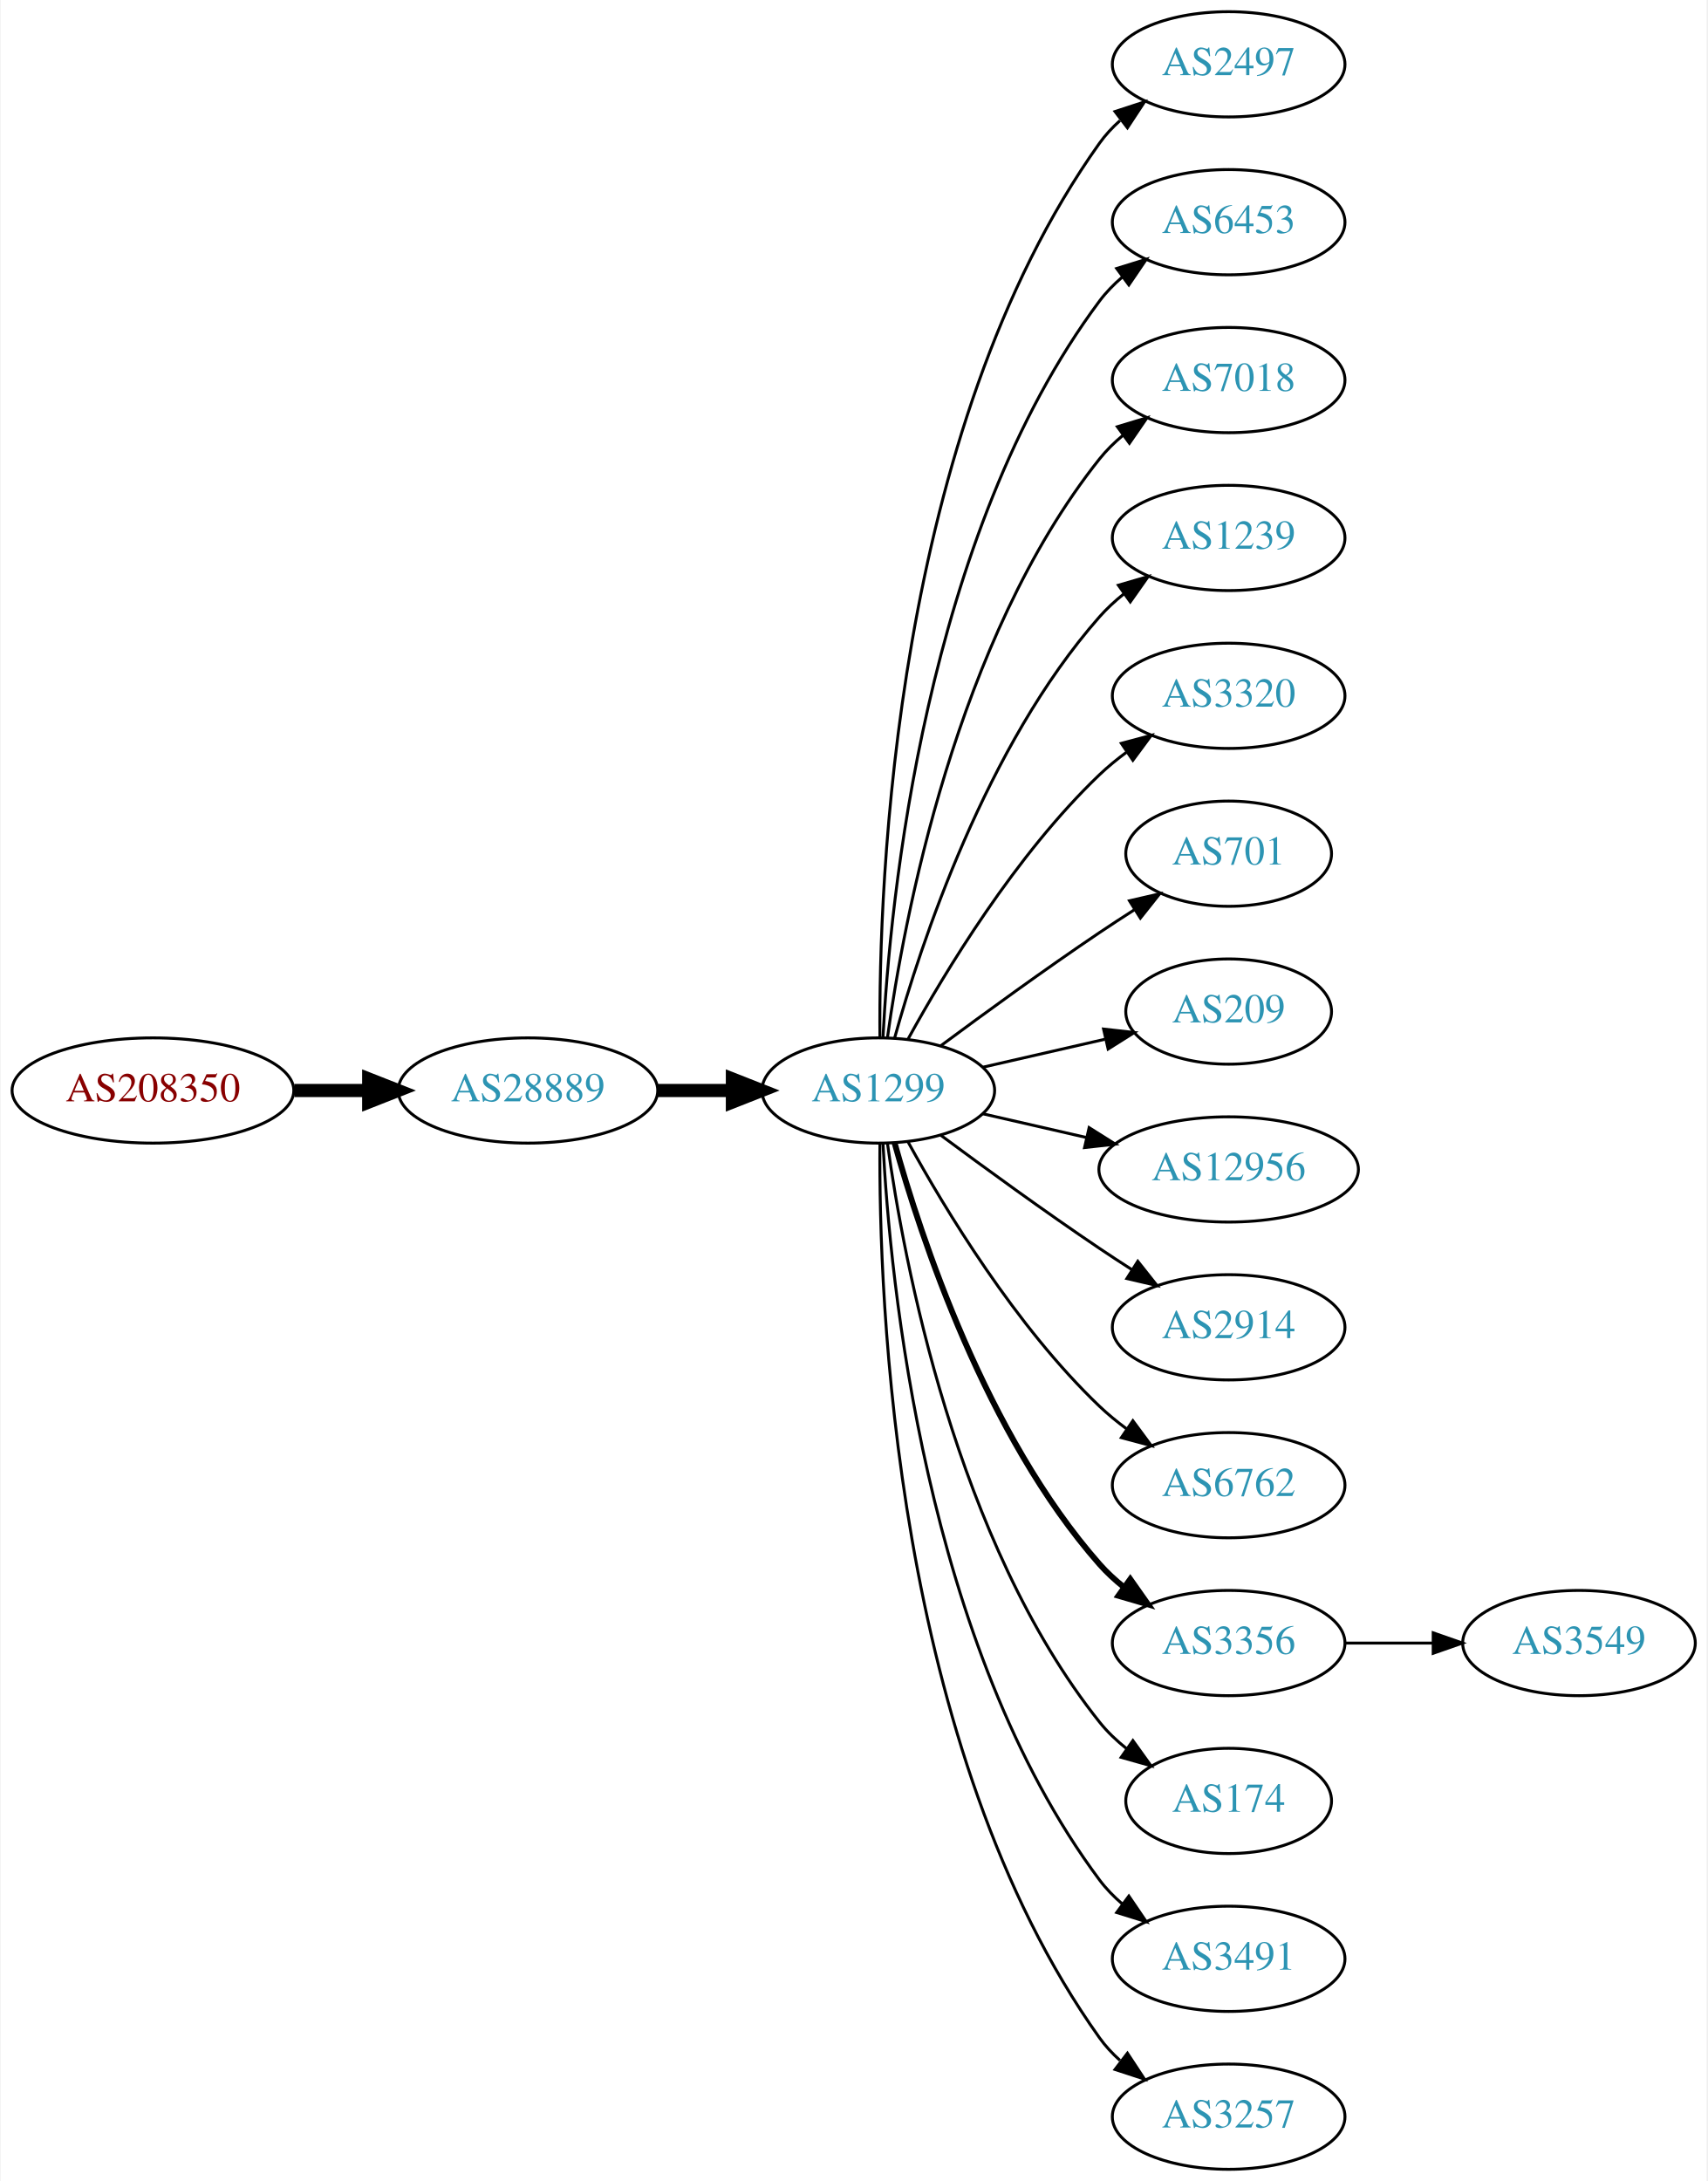
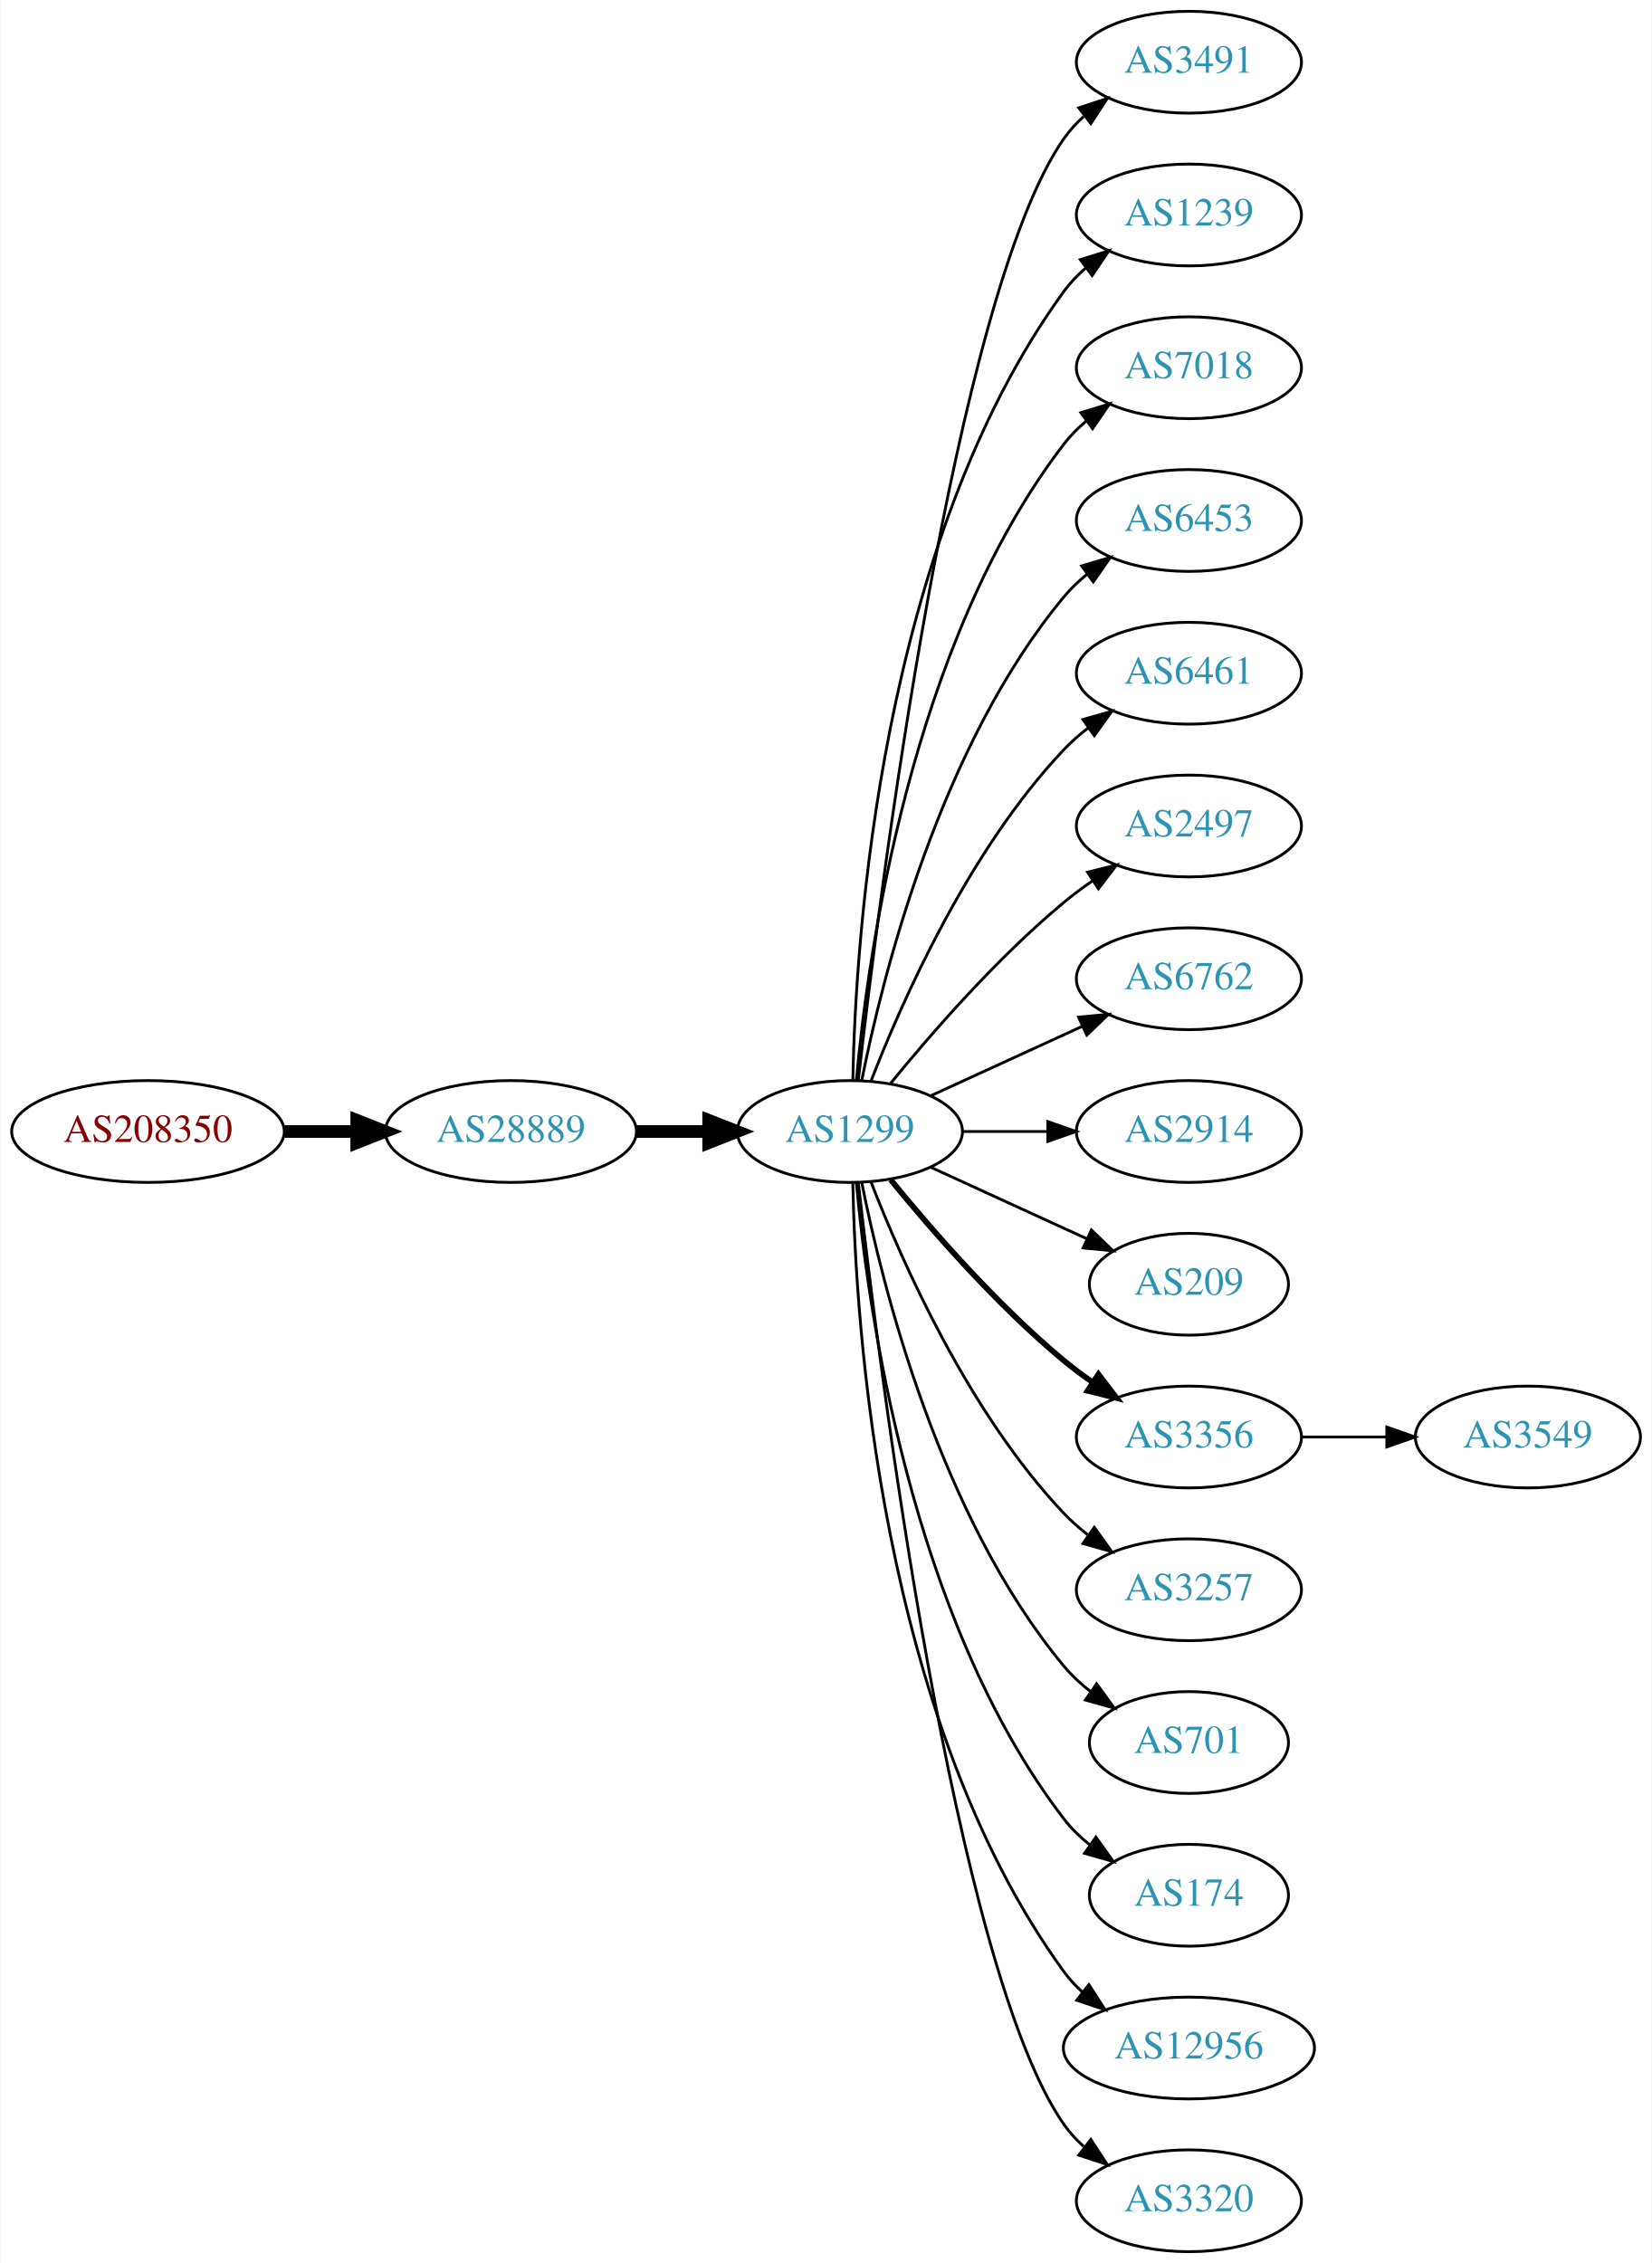
- <svg xmlns="http://www.w3.org/2000/svg" xmlns:xlink="http://www.w3.org/1999/xlink" width="584pt" height="746pt" viewBox="0.00 0.00 583.56 746.00">
-   <g id="graph0" class="graph" transform="scale(1 1) rotate(0) translate(4 742)">
-     <polygon fill="white" stroke="none" points="-4,4 -4,-742 579.562,-742 579.562,4 -4,4" />
+ <svg xmlns="http://www.w3.org/2000/svg" xmlns:xlink="http://www.w3.org/1999/xlink" width="584pt" height="800pt" viewBox="0.00 0.00 583.56 800.00">
+   <g id="graph0" class="graph" transform="scale(1 1) rotate(0) translate(4 796)">
+     <polygon fill="white" stroke="none" points="-4,4 -4,-796 579.562,-796 579.562,4 -4,4" />
    <g id="node1" class="node">
      <g id="a_node1">
        <a xlink:href="/asn/208350" xlink:title="AS208350 ~ GAMSJAEGER-WIEN [AT]">
-           <ellipse fill="#ffffff" stroke="black" cx="48.096" cy="-369" rx="48.192" ry="18" />
-           <text text-anchor="middle" x="48.096" y="-365.3" font-family="Times,serif" font-size="14.00" fill="#880000">AS208350</text>
+           <ellipse fill="#ffffff" stroke="black" cx="48.096" cy="-396" rx="48.192" ry="18" />
+           <text text-anchor="middle" x="48.096" y="-392.3" font-family="Times,serif" font-size="14.00" fill="#880000">AS208350</text>
        </a>
      </g>
    </g>
    <g id="node2" class="node">
      <g id="a_node2">
        <a xlink:href="/asn/28889" xlink:title="AS28889 ~ LINZNET-AS [AT]">
-           <ellipse fill="#ffffff" stroke="black" cx="176.388" cy="-369" rx="44.393" ry="18" />
-           <text text-anchor="middle" x="176.388" y="-365.3" font-family="Times,serif" font-size="14.00" fill="#2c94b3">AS28889</text>
+           <ellipse fill="#ffffff" stroke="black" cx="176.388" cy="-396" rx="44.393" ry="18" />
+           <text text-anchor="middle" x="176.388" y="-392.3" font-family="Times,serif" font-size="14.00" fill="#2c94b3">AS28889</text>
        </a>
      </g>
    </g>
    <g id="edge1" class="edge">
-       <path fill="none" stroke="black" stroke-width="4.5" d="M96.481,-369C104.742,-369 113.386,-369 121.799,-369" />
-       <polygon fill="black" stroke="black" stroke-width="4.5" points="121.904,-372.938 131.904,-369 121.904,-365.063 121.904,-372.938" />
+       <path fill="none" stroke="black" stroke-width="4.5" d="M96.481,-396C104.742,-396 113.386,-396 121.799,-396" />
+       <polygon fill="black" stroke="black" stroke-width="4.5" points="121.904,-399.938 131.904,-396 121.904,-392.063 121.904,-399.938" />
    </g>
    <g id="node3" class="node">
      <g id="a_node3">
        <a xlink:href="/asn/1299" xlink:title="AS1299 ~ Telia Carrier [EU]">
-           <ellipse fill="#ffffff" stroke="black" cx="296.23" cy="-369" rx="39.794" ry="18" />
-           <text text-anchor="middle" x="296.23" y="-365.3" font-family="Times,serif" font-size="14.00" fill="#2c94b3">AS1299</text>
+           <ellipse fill="#ffffff" stroke="black" cx="296.23" cy="-396" rx="39.794" ry="18" />
+           <text text-anchor="middle" x="296.23" y="-392.3" font-family="Times,serif" font-size="14.00" fill="#2c94b3">AS1299</text>
        </a>
      </g>
    </g>
    <g id="edge2" class="edge">
-       <path fill="none" stroke="black" stroke-width="4.5" d="M220.599,-369C228.911,-369 237.674,-369 246.156,-369" />
-       <polygon fill="black" stroke="black" stroke-width="4.5" points="246.315,-372.938 256.315,-369 246.315,-365.063 246.315,-372.938" />
+       <path fill="none" stroke="black" stroke-width="4.5" d="M220.599,-396C228.911,-396 237.674,-396 246.156,-396" />
+       <polygon fill="black" stroke="black" stroke-width="4.5" points="246.315,-399.938 256.315,-396 246.315,-392.063 246.315,-399.938" />
    </g>
    <g id="node4" class="node">
      <g id="a_node4">
-         <a xlink:href="/asn/2497" xlink:title="AS2497 ~ Internet Initiative Japan Inc. [JP]">
-           <ellipse fill="#ffffff" stroke="black" cx="416.073" cy="-720" rx="39.794" ry="18" />
-           <text text-anchor="middle" x="416.073" y="-716.3" font-family="Times,serif" font-size="14.00" fill="#2c94b3">AS2497</text>
+         <a xlink:href="/asn/3491" xlink:title="AS3491 ~ PCCW Global, Inc. [US]">
+           <ellipse fill="#ffffff" stroke="black" cx="416.073" cy="-774" rx="39.794" ry="18" />
+           <text text-anchor="middle" x="416.073" y="-770.3" font-family="Times,serif" font-size="14.00" fill="#2c94b3">AS3491</text>
        </a>
      </g>
    </g>
    <g id="edge3" class="edge">
-       <path fill="none" stroke="black" d="M296.779,-387.063C296.359,-439.503 301.513,-594.293 371.877,-693 373.879,-695.809 376.273,-698.388 378.894,-700.743" />
-       <polygon fill="black" stroke="black" points="377.199,-703.852 387.271,-707.139 381.447,-698.288 377.199,-703.852" />
+       <path fill="none" stroke="black" d="M299.2,-414.101C306.429,-477.928 333.106,-691.628 371.877,-747 373.855,-749.825 376.233,-752.416 378.843,-754.779" />
+       <polygon fill="black" stroke="black" points="377.136,-757.881 387.202,-761.188 381.395,-752.326 377.136,-757.881" />
    </g>
    <g id="node5" class="node">
      <g id="a_node5">
-         <a xlink:href="/asn/6453" xlink:title="AS6453 ~ TATA COMMUNICATIONS (AMERICA) INC [US]">
-           <ellipse fill="#ffffff" stroke="black" cx="416.073" cy="-666" rx="39.794" ry="18" />
-           <text text-anchor="middle" x="416.073" y="-662.3" font-family="Times,serif" font-size="14.00" fill="#2c94b3">AS6453</text>
+         <a xlink:href="/asn/1239" xlink:title="AS1239 ~ Sprint [US]">
+           <ellipse fill="#ffffff" stroke="black" cx="416.073" cy="-720" rx="39.794" ry="18" />
+           <text text-anchor="middle" x="416.073" y="-716.3" font-family="Times,serif" font-size="14.00" fill="#2c94b3">AS1239</text>
        </a>
      </g>
    </g>
    <g id="edge4" class="edge">
-       <path fill="none" stroke="black" d="M297.822,-387.023C300.198,-433.412 312.116,-558.893 371.877,-639 374.124,-642.013 376.816,-644.769 379.742,-647.272" />
-       <polygon fill="black" stroke="black" points="377.773,-650.169 387.894,-653.303 381.937,-644.542 377.773,-650.169" />
+       <path fill="none" stroke="black" d="M297.262,-414.337C298.235,-464.079 306.954,-603.806 371.877,-693 374.089,-696.039 376.757,-698.813 379.668,-701.326" />
+       <polygon fill="black" stroke="black" points="377.686,-704.214 387.799,-707.373 381.864,-698.597 377.686,-704.214" />
    </g>
    <g id="node6" class="node">
      <g id="a_node6">
        <a xlink:href="/asn/7018" xlink:title="AS7018 ~ AT&amp;T Services, Inc. [US]">
-           <ellipse fill="#ffffff" stroke="black" cx="416.073" cy="-612" rx="39.794" ry="18" />
-           <text text-anchor="middle" x="416.073" y="-608.3" font-family="Times,serif" font-size="14.00" fill="#2c94b3">AS7018</text>
+           <ellipse fill="#ffffff" stroke="black" cx="416.073" cy="-666" rx="39.794" ry="18" />
+           <text text-anchor="middle" x="416.073" y="-662.3" font-family="Times,serif" font-size="14.00" fill="#2c94b3">AS7018</text>
        </a>
      </g>
    </g>
    <g id="edge5" class="edge">
-       <path fill="none" stroke="black" d="M299.369,-387.17C304.869,-426.974 322.695,-523.233 371.877,-585 374.218,-587.94 376.972,-590.649 379.938,-593.121" />
-       <polygon fill="black" stroke="black" points="378.004,-596.042 388.144,-599.11 382.13,-590.388 378.004,-596.042" />
+       <path fill="none" stroke="black" d="M298.514,-414.117C302.413,-457.332 317.429,-568.131 371.877,-639 374.166,-641.981 376.887,-644.716 379.831,-647.205" />
+       <polygon fill="black" stroke="black" points="377.878,-650.113 388.007,-653.218 382.025,-644.473 377.878,-650.113" />
    </g>
    <g id="node7" class="node">
      <g id="a_node7">
-         <a xlink:href="/asn/1239" xlink:title="AS1239 ~ Sprint [US]">
-           <ellipse fill="#ffffff" stroke="black" cx="416.073" cy="-558" rx="39.794" ry="18" />
-           <text text-anchor="middle" x="416.073" y="-554.3" font-family="Times,serif" font-size="14.00" fill="#2c94b3">AS1239</text>
+         <a xlink:href="/asn/6453" xlink:title="AS6453 ~ TATA COMMUNICATIONS (AMERICA) INC [US]">
+           <ellipse fill="#ffffff" stroke="black" cx="416.073" cy="-612" rx="39.794" ry="18" />
+           <text text-anchor="middle" x="416.073" y="-608.3" font-family="Times,serif" font-size="14.00" fill="#2c94b3">AS6453</text>
        </a>
      </g>
    </g>
    <g id="edge6" class="edge">
-       <path fill="none" stroke="black" d="M301.803,-386.946C310.709,-418.995 332.993,-486.842 371.877,-531 374.361,-533.821 377.21,-536.449 380.236,-538.871" />
-       <polygon fill="black" stroke="black" points="378.353,-541.828 388.525,-544.791 382.422,-536.131 378.353,-541.828" />
+       <path fill="none" stroke="black" d="M300.429,-414.073C307.592,-450.141 327.867,-532.125 371.877,-585 374.281,-587.889 377.078,-590.563 380.07,-593.013" />
+       <polygon fill="black" stroke="black" points="378.159,-595.95 388.313,-598.973 382.26,-590.277 378.159,-595.95" />
    </g>
    <g id="node8" class="node">
      <g id="a_node8">
-         <a xlink:href="/asn/3320" xlink:title="AS3320 ~ DTAG [DE]">
-           <ellipse fill="#ffffff" stroke="black" cx="416.073" cy="-504" rx="39.794" ry="18" />
-           <text text-anchor="middle" x="416.073" y="-500.3" font-family="Times,serif" font-size="14.00" fill="#2c94b3">AS3320</text>
+         <a xlink:href="/asn/6461" xlink:title="AS6461 ~ Zayo Bandwidth [US]">
+           <ellipse fill="#ffffff" stroke="black" cx="416.073" cy="-558" rx="39.794" ry="18" />
+           <text text-anchor="middle" x="416.073" y="-554.3" font-family="Times,serif" font-size="14.00" fill="#2c94b3">AS6461</text>
        </a>
      </g>
    </g>
    <g id="edge7" class="edge">
-       <path fill="none" stroke="black" d="M306.471,-386.713C319.017,-409.561 343.194,-449.611 371.877,-477 374.745,-479.739 377.934,-482.347 381.243,-484.785" />
-       <polygon fill="black" stroke="black" points="379.366,-487.742 389.602,-490.477 383.306,-481.956 379.366,-487.742" />
+       <path fill="none" stroke="black" d="M303.753,-413.994C314.504,-441.728 338.161,-495.429 371.877,-531 374.462,-533.728 377.38,-536.294 380.448,-538.677" />
+       <polygon fill="black" stroke="black" points="378.602,-541.658 388.797,-544.543 382.627,-535.93 378.602,-541.658" />
    </g>
    <g id="node9" class="node">
      <g id="a_node9">
-         <a xlink:href="/asn/701" xlink:title="AS701 ~ UUNET [US]">
-           <ellipse fill="#ffffff" stroke="black" cx="416.073" cy="-450" rx="35.194" ry="18" />
-           <text text-anchor="middle" x="416.073" y="-446.3" font-family="Times,serif" font-size="14.00" fill="#2c94b3">AS701</text>
+         <a xlink:href="/asn/2497" xlink:title="AS2497 ~ Internet Initiative Japan Inc. [JP]">
+           <ellipse fill="#ffffff" stroke="black" cx="416.073" cy="-504" rx="39.794" ry="18" />
+           <text text-anchor="middle" x="416.073" y="-500.3" font-family="Times,serif" font-size="14.00" fill="#2c94b3">AS2497</text>
        </a>
      </g>
    </g>
    <g id="edge8" class="edge">
-       <path fill="none" stroke="black" d="M317.56,-384.277C332.423,-395.304 353.167,-410.407 371.877,-423 375.694,-425.569 379.744,-428.21 383.774,-430.786" />
-       <polygon fill="black" stroke="black" points="382.143,-433.895 392.468,-436.271 385.878,-427.975 382.143,-433.895" />
+       <path fill="none" stroke="black" d="M310.649,-413.065C324.764,-430.375 348.178,-457.345 371.877,-477 375.093,-479.668 378.594,-482.27 382.164,-484.741" />
+       <polygon fill="black" stroke="black" points="380.242,-487.666 390.52,-490.236 384.088,-481.817 380.242,-487.666" />
    </g>
    <g id="node10" class="node">
      <g id="a_node10">
-         <a xlink:href="/asn/209" xlink:title="AS209 ~ CenturyLink Communications, LLC [US]">
-           <ellipse fill="#ffffff" stroke="black" cx="416.073" cy="-396" rx="35.194" ry="18" />
-           <text text-anchor="middle" x="416.073" y="-392.3" font-family="Times,serif" font-size="14.00" fill="#2c94b3">AS209</text>
+         <a xlink:href="/asn/6762" xlink:title="AS6762 ~ TELECOM ITALIA SPARKLE S.p.A. [IT]">
+           <ellipse fill="#ffffff" stroke="black" cx="416.073" cy="-450" rx="39.794" ry="18" />
+           <text text-anchor="middle" x="416.073" y="-446.3" font-family="Times,serif" font-size="14.00" fill="#2c94b3">AS6762</text>
        </a>
      </g>
    </g>
    <g id="edge9" class="edge">
-       <path fill="none" stroke="black" d="M331.949,-376.955C345.042,-379.955 360.064,-383.396 373.705,-386.522" />
-       <polygon fill="black" stroke="black" points="373.283,-390.016 383.812,-388.838 374.846,-383.193 373.283,-390.016" />
+       <path fill="none" stroke="black" d="M324.859,-408.661C340.816,-415.973 361.087,-425.261 378.369,-433.181" />
+       <polygon fill="black" stroke="black" points="377.068,-436.435 387.617,-437.419 379.984,-430.071 377.068,-436.435" />
    </g>
    <g id="node11" class="node">
      <g id="a_node11">
-         <a xlink:href="/asn/12956" xlink:title="AS12956 ~ TELXIUS [ES]">
-           <ellipse fill="#ffffff" stroke="black" cx="416.073" cy="-342" rx="44.393" ry="18" />
-           <text text-anchor="middle" x="416.073" y="-338.3" font-family="Times,serif" font-size="14.00" fill="#2c94b3">AS12956</text>
+         <a xlink:href="/asn/2914" xlink:title="AS2914 ~ NTT America, Inc. [US]">
+           <ellipse fill="#ffffff" stroke="black" cx="416.073" cy="-396" rx="39.794" ry="18" />
+           <text text-anchor="middle" x="416.073" y="-392.3" font-family="Times,serif" font-size="14.00" fill="#2c94b3">AS2914</text>
        </a>
      </g>
    </g>
    <g id="edge10" class="edge">
-       <path fill="none" stroke="black" d="M331.949,-361.045C343.088,-358.493 355.623,-355.621 367.516,-352.896" />
-       <polygon fill="black" stroke="black" points="368.345,-356.297 377.31,-350.652 366.781,-349.474 368.345,-356.297" />
+       <path fill="none" stroke="black" d="M336.143,-396C345.696,-396 356.046,-396 366.008,-396" />
+       <polygon fill="black" stroke="black" points="366.201,-399.5 376.201,-396 366.201,-392.5 366.201,-399.5" />
    </g>
    <g id="node12" class="node">
      <g id="a_node12">
-         <a xlink:href="/asn/2914" xlink:title="AS2914 ~ NTT America, Inc. [US]">
-           <ellipse fill="#ffffff" stroke="black" cx="416.073" cy="-288" rx="39.794" ry="18" />
-           <text text-anchor="middle" x="416.073" y="-284.3" font-family="Times,serif" font-size="14.00" fill="#2c94b3">AS2914</text>
+         <a xlink:href="/asn/209" xlink:title="AS209 ~ CenturyLink Communications, LLC [US]">
+           <ellipse fill="#ffffff" stroke="black" cx="416.073" cy="-342" rx="35.194" ry="18" />
+           <text text-anchor="middle" x="416.073" y="-338.3" font-family="Times,serif" font-size="14.00" fill="#2c94b3">AS209</text>
        </a>
      </g>
    </g>
    <g id="edge11" class="edge">
-       <path fill="none" stroke="black" d="M317.56,-353.723C332.423,-342.696 353.167,-327.593 371.877,-315 375.426,-312.611 379.176,-310.161 382.924,-307.758" />
-       <polygon fill="black" stroke="black" points="384.993,-310.591 391.573,-302.288 381.251,-304.675 384.993,-310.591" />
+       <path fill="none" stroke="black" d="M324.859,-383.339C341.275,-375.817 362.257,-366.202 379.854,-358.139" />
+       <polygon fill="black" stroke="black" points="381.598,-361.189 389.231,-353.842 378.682,-354.826 381.598,-361.189" />
    </g>
    <g id="node13" class="node">
      <g id="a_node13">
-         <a xlink:href="/asn/6762" xlink:title="AS6762 ~ TELECOM ITALIA SPARKLE S.p.A. [IT]">
-           <ellipse fill="#ffffff" stroke="black" cx="416.073" cy="-234" rx="39.794" ry="18" />
-           <text text-anchor="middle" x="416.073" y="-230.3" font-family="Times,serif" font-size="14.00" fill="#2c94b3">AS6762</text>
+         <a xlink:href="/asn/3356" xlink:title="AS3356 ~ Level 3 Parent, LLC [US]">
+           <ellipse fill="#ffffff" stroke="black" cx="416.073" cy="-288" rx="39.794" ry="18" />
+           <text text-anchor="middle" x="416.073" y="-284.3" font-family="Times,serif" font-size="14.00" fill="#2c94b3">AS3356</text>
        </a>
      </g>
    </g>
    <g id="edge12" class="edge">
-       <path fill="none" stroke="black" d="M306.471,-351.287C319.017,-328.439 343.194,-288.389 371.877,-261 374.745,-258.261 377.934,-255.653 381.243,-253.215" />
-       <polygon fill="black" stroke="black" points="383.306,-256.044 389.602,-247.523 379.366,-250.258 383.306,-256.044" />
+       <path fill="none" stroke="black" stroke-width="2" d="M310.649,-378.935C324.764,-361.625 348.178,-334.655 371.877,-315 375.093,-312.332 378.594,-309.73 382.164,-307.259" />
+       <polygon fill="black" stroke="black" stroke-width="2" points="384.088,-310.183 390.52,-301.764 380.242,-304.334 384.088,-310.183" />
    </g>
    <g id="node14" class="node">
      <g id="a_node14">
-         <a xlink:href="/asn/3356" xlink:title="AS3356 ~ Level 3 Parent, LLC [US]">
-           <ellipse fill="#ffffff" stroke="black" cx="416.073" cy="-180" rx="39.794" ry="18" />
-           <text text-anchor="middle" x="416.073" y="-176.3" font-family="Times,serif" font-size="14.00" fill="#2c94b3">AS3356</text>
+         <a xlink:href="/asn/3257" xlink:title="AS3257 ~ GTT [DE]">
+           <ellipse fill="#ffffff" stroke="black" cx="416.073" cy="-234" rx="39.794" ry="18" />
+           <text text-anchor="middle" x="416.073" y="-230.3" font-family="Times,serif" font-size="14.00" fill="#2c94b3">AS3257</text>
        </a>
      </g>
    </g>
    <g id="edge13" class="edge">
-       <path fill="none" stroke="black" stroke-width="2" d="M301.803,-351.054C310.709,-319.005 332.993,-251.158 371.877,-207 374.361,-204.179 377.21,-201.551 380.236,-199.129" />
-       <polygon fill="black" stroke="black" stroke-width="2" points="382.422,-201.869 388.525,-193.209 378.353,-196.172 382.422,-201.869" />
+       <path fill="none" stroke="black" d="M303.753,-378.006C314.504,-350.272 338.161,-296.571 371.877,-261 374.462,-258.272 377.38,-255.706 380.448,-253.323" />
+       <polygon fill="black" stroke="black" points="382.627,-256.07 388.797,-247.457 378.602,-250.342 382.627,-256.07" />
    </g>
    <g id="node15" class="node">
      <g id="a_node15">
+         <a xlink:href="/asn/701" xlink:title="AS701 ~ UUNET [US]">
+           <ellipse fill="#ffffff" stroke="black" cx="416.073" cy="-180" rx="35.194" ry="18" />
+           <text text-anchor="middle" x="416.073" y="-176.3" font-family="Times,serif" font-size="14.00" fill="#2c94b3">AS701</text>
+         </a>
+       </g>
+     </g>
+     <g id="edge14" class="edge">
+       <path fill="none" stroke="black" d="M300.429,-377.927C307.592,-341.859 327.867,-259.875 371.877,-207 374.613,-203.712 377.858,-200.702 381.322,-197.983" />
+       <polygon fill="black" stroke="black" points="383.458,-200.761 389.663,-192.173 379.457,-195.017 383.458,-200.761" />
+     </g>
+     <g id="node16" class="node">
+       <g id="a_node16">
        <a xlink:href="/asn/174" xlink:title="AS174 ~ Cogent Communications [US]">
          <ellipse fill="#ffffff" stroke="black" cx="416.073" cy="-126" rx="35.194" ry="18" />
          <text text-anchor="middle" x="416.073" y="-122.3" font-family="Times,serif" font-size="14.00" fill="#2c94b3">AS174</text>
        </a>
      </g>
    </g>
-     <g id="edge14" class="edge">
-       <path fill="none" stroke="black" d="M299.369,-350.83C304.869,-311.026 322.695,-214.767 371.877,-153 374.541,-149.653 377.742,-146.607 381.18,-143.868" />
-       <polygon fill="black" stroke="black" points="383.317,-146.643 389.493,-138.035 379.297,-140.913 383.317,-146.643" />
-     </g>
-     <g id="node16" class="node">
-       <g id="a_node16">
-         <a xlink:href="/asn/3491" xlink:title="AS3491 ~ PCCW Global, Inc. [US]">
-           <ellipse fill="#ffffff" stroke="black" cx="416.073" cy="-72" rx="39.794" ry="18" />
-           <text text-anchor="middle" x="416.073" y="-68.3" font-family="Times,serif" font-size="14.00" fill="#2c94b3">AS3491</text>
-         </a>
-       </g>
-     </g>
    <g id="edge15" class="edge">
-       <path fill="none" stroke="black" d="M297.822,-350.977C300.198,-304.588 312.116,-179.107 371.877,-99 374.124,-95.987 376.816,-93.231 379.742,-90.728" />
-       <polygon fill="black" stroke="black" points="381.937,-93.459 387.894,-84.697 377.773,-87.831 381.937,-93.459" />
+       <path fill="none" stroke="black" d="M298.514,-377.883C302.413,-334.668 317.429,-223.869 371.877,-153 374.483,-149.607 377.647,-146.533 381.064,-143.777" />
+       <polygon fill="black" stroke="black" points="383.203,-146.552 389.356,-137.927 379.167,-140.832 383.203,-146.552" />
    </g>
    <g id="node17" class="node">
      <g id="a_node17">
-         <a xlink:href="/asn/3257" xlink:title="AS3257 ~ GTT [DE]">
-           <ellipse fill="#ffffff" stroke="black" cx="416.073" cy="-18" rx="39.794" ry="18" />
-           <text text-anchor="middle" x="416.073" y="-14.3" font-family="Times,serif" font-size="14.00" fill="#2c94b3">AS3257</text>
+         <a xlink:href="/asn/12956" xlink:title="AS12956 ~ TELXIUS [ES]">
+           <ellipse fill="#ffffff" stroke="black" cx="416.073" cy="-72" rx="44.393" ry="18" />
+           <text text-anchor="middle" x="416.073" y="-68.3" font-family="Times,serif" font-size="14.00" fill="#2c94b3">AS12956</text>
        </a>
      </g>
    </g>
    <g id="edge16" class="edge">
-       <path fill="none" stroke="black" d="M296.779,-350.937C296.359,-298.497 301.513,-143.707 371.877,-45 373.879,-42.191 376.273,-39.612 378.894,-37.257" />
-       <polygon fill="black" stroke="black" points="381.447,-39.712 387.271,-30.861 377.199,-34.148 381.447,-39.712" />
+       <path fill="none" stroke="black" d="M297.262,-377.663C298.235,-327.921 306.954,-188.194 371.877,-99 373.802,-96.354 376.074,-93.91 378.551,-91.663" />
+       <polygon fill="black" stroke="black" points="380.713,-94.415 386.458,-85.513 376.415,-88.889 380.713,-94.415" />
    </g>
    <g id="node18" class="node">
      <g id="a_node18">
+         <a xlink:href="/asn/3320" xlink:title="AS3320 ~ DTAG [DE]">
+           <ellipse fill="#ffffff" stroke="black" cx="416.073" cy="-18" rx="39.794" ry="18" />
+           <text text-anchor="middle" x="416.073" y="-14.3" font-family="Times,serif" font-size="14.00" fill="#2c94b3">AS3320</text>
+         </a>
+       </g>
+     </g>
+     <g id="edge17" class="edge">
+       <path fill="none" stroke="black" d="M299.2,-377.899C306.429,-314.072 333.106,-100.372 371.877,-45 373.855,-42.175 376.233,-39.584 378.843,-37.221" />
+       <polygon fill="black" stroke="black" points="381.395,-39.674 387.202,-30.812 377.136,-34.119 381.395,-39.674" />
+     </g>
+     <g id="node19" class="node">
+       <g id="a_node19">
        <a xlink:href="/asn/3549" xlink:title="AS3549 ~ Level 3 Parent, LLC [US]">
-           <ellipse fill="#ffffff" stroke="black" cx="535.915" cy="-180" rx="39.794" ry="18" />
-           <text text-anchor="middle" x="535.915" y="-176.3" font-family="Times,serif" font-size="14.00" fill="#2c94b3">AS3549</text>
-         </a>
-       </g>
-     </g>
-     <g id="edge17" class="edge">
-       <path fill="none" stroke="black" d="M455.985,-180C465.539,-180 475.888,-180 485.851,-180" />
-       <polygon fill="black" stroke="black" points="486.043,-183.5 496.043,-180 486.043,-176.5 486.043,-183.5" />
+           <ellipse fill="#ffffff" stroke="black" cx="535.915" cy="-288" rx="39.794" ry="18" />
+           <text text-anchor="middle" x="535.915" y="-284.3" font-family="Times,serif" font-size="14.00" fill="#2c94b3">AS3549</text>
+         </a>
+       </g>
+     </g>
+     <g id="edge18" class="edge">
+       <path fill="none" stroke="black" d="M455.985,-288C465.539,-288 475.888,-288 485.851,-288" />
+       <polygon fill="black" stroke="black" points="486.043,-291.5 496.043,-288 486.043,-284.5 486.043,-291.5" />
    </g>
  </g>
</svg>
